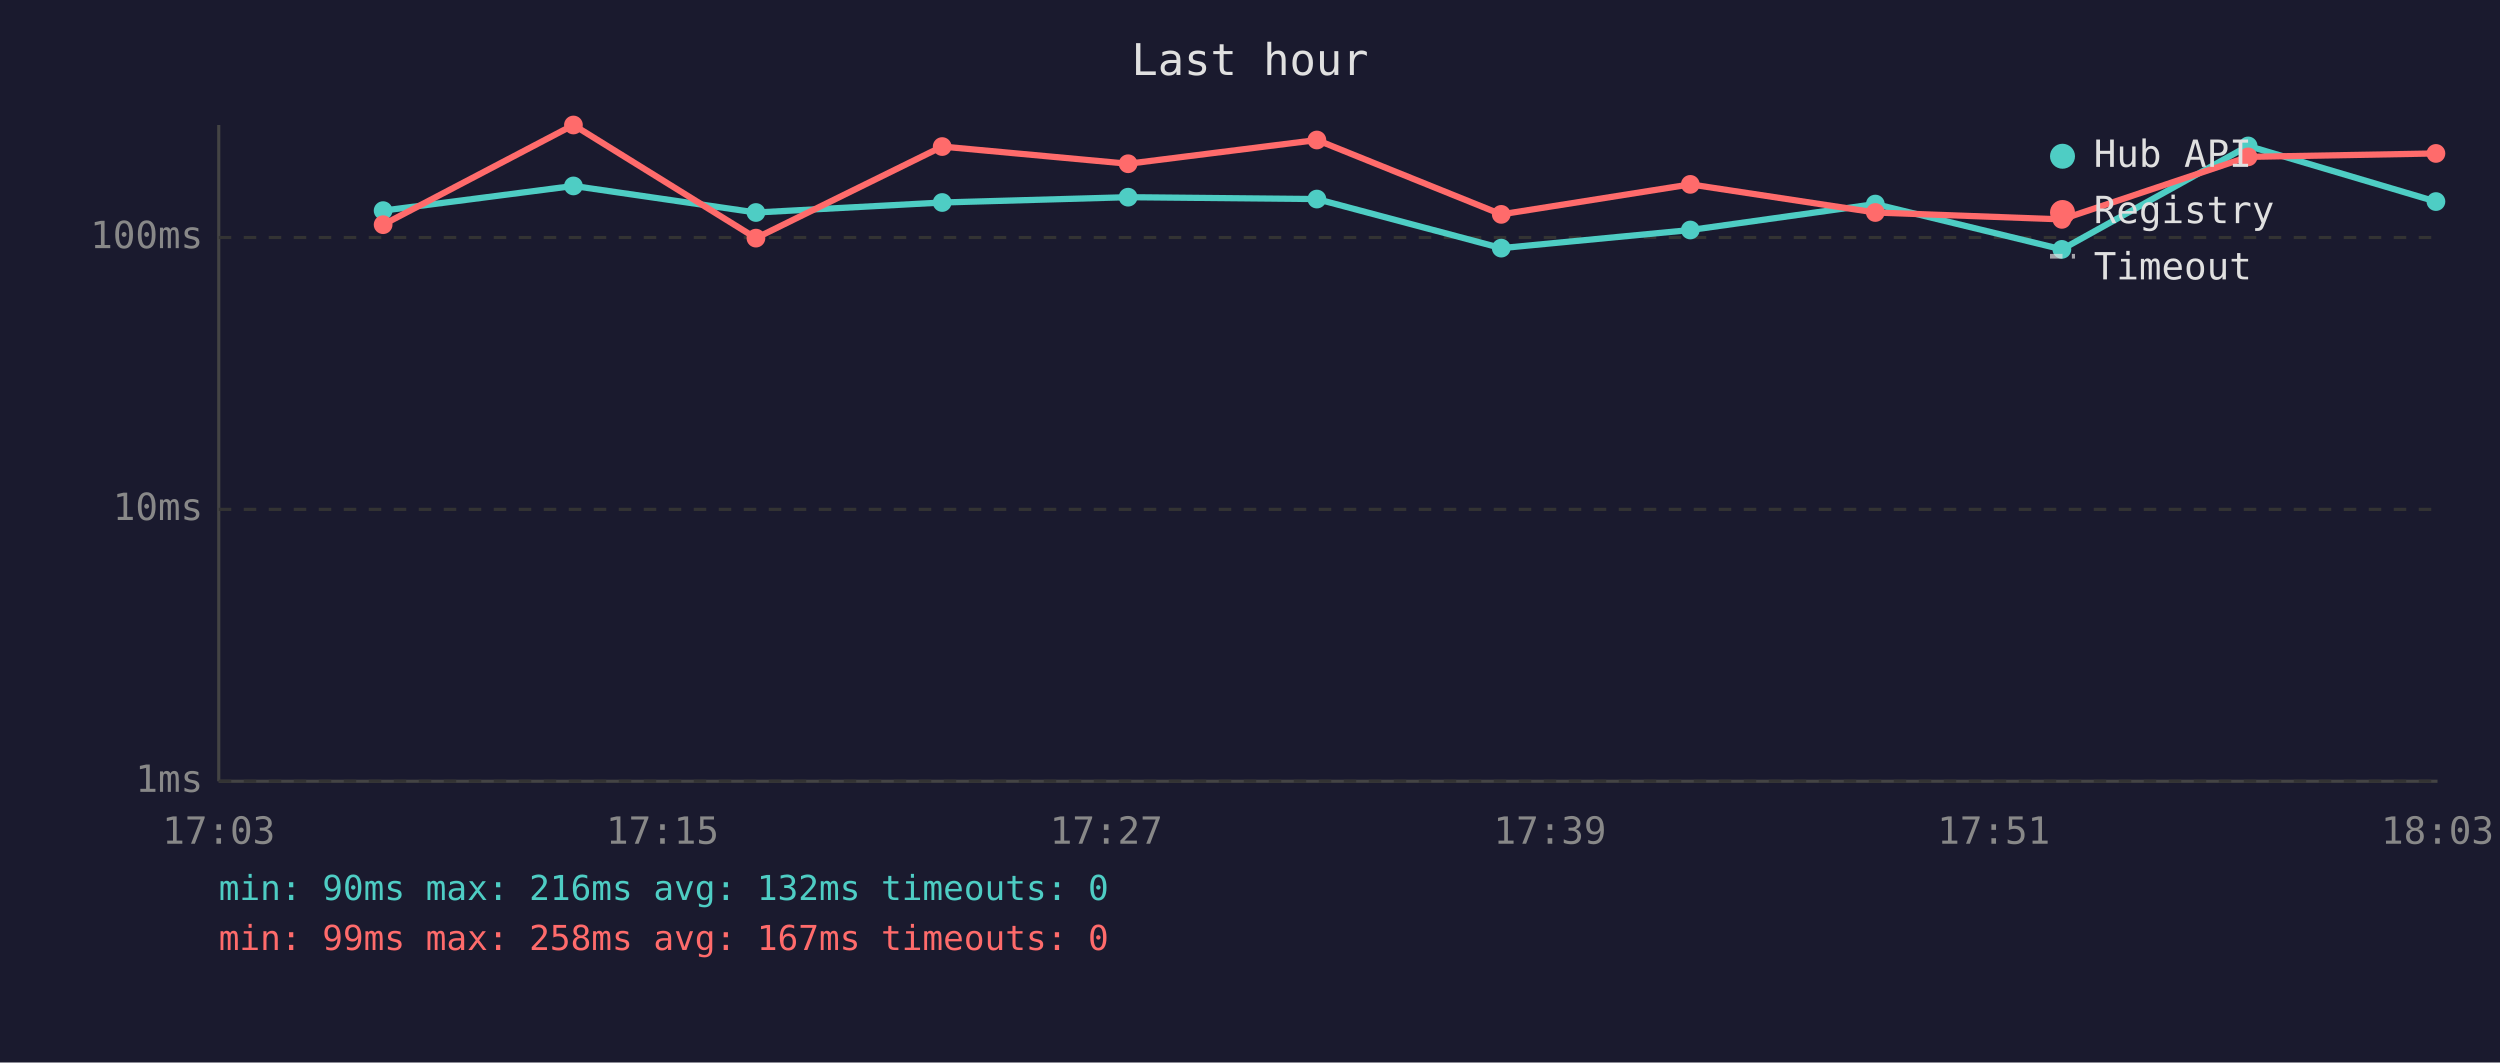
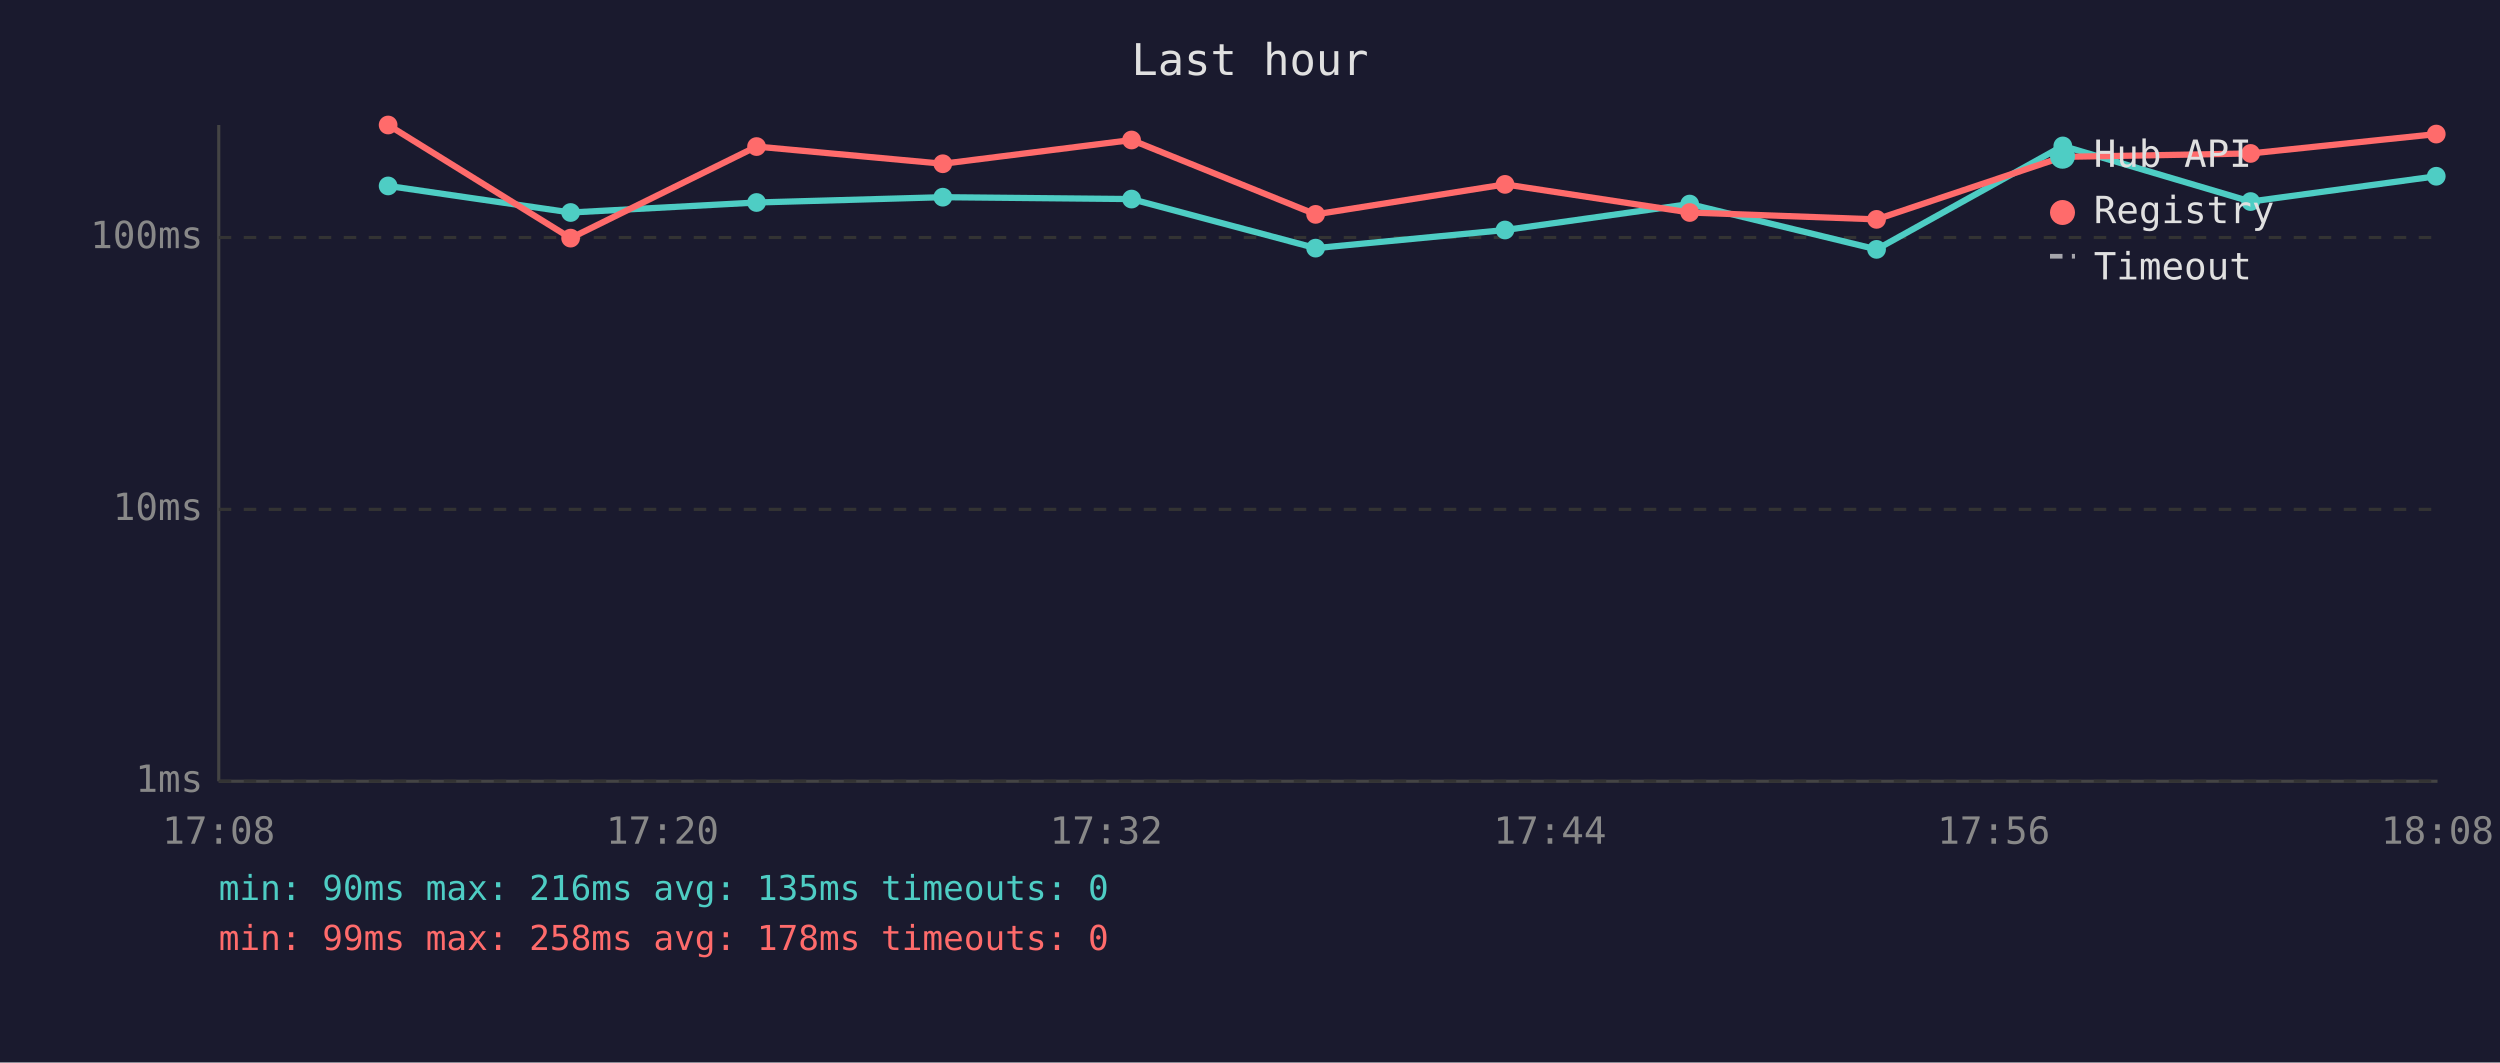
<svg xmlns="http://www.w3.org/2000/svg" viewBox="0 0 800 340" font-family="monospace" font-size="12">
  <rect width="800" height="340" fill="#1a1a2e" />
  <text x="400" y="24" fill="#e0e0e0" font-size="14" text-anchor="middle">Last hour</text>
  <line x1="70" y1="40" x2="70" y2="250" stroke="#444" stroke-width="1" />
  <line x1="70" y1="250" x2="780" y2="250" stroke="#444" stroke-width="1" />
  <line x1="70" y1="250" x2="780" y2="250" stroke="#333" stroke-width="1" stroke-dasharray="4" />
  <text x="65" y="250" fill="#888" text-anchor="end" dominant-baseline="middle">1ms</text>
  <line x1="70" y1="163" x2="780" y2="163" stroke="#333" stroke-width="1" stroke-dasharray="4" />
  <text x="65" y="163" fill="#888" text-anchor="end" dominant-baseline="middle">10ms</text>
  <line x1="70" y1="76" x2="780" y2="76" stroke="#333" stroke-width="1" stroke-dasharray="4" />
  <text x="65" y="76" fill="#888" text-anchor="end" dominant-baseline="middle">100ms</text>
-   <text x="70" y="270" fill="#888" text-anchor="middle">17:03</text>
-   <text x="212" y="270" fill="#888" text-anchor="middle">17:15</text>
-   <text x="354" y="270" fill="#888" text-anchor="middle">17:27</text>
-   <text x="496" y="270" fill="#888" text-anchor="middle">17:39</text>
-   <text x="638" y="270" fill="#888" text-anchor="middle">17:51</text>
-   <text x="780" y="270" fill="#888" text-anchor="middle">18:03</text>
-   <polyline points="122.6,67.4 183.5,59.5 241.9,68.0 301.5,64.8 361.0,63.1 421.4,63.7 480.4,79.4 540.9,73.6 600.1,65.3 659.8,79.8 719.4,46.7 779.5,64.5" fill="none" stroke="#4ecdc4" stroke-width="2" opacity="1" />
-   <circle cx="122.6" cy="67.4" r="3" fill="#4ecdc4" />
-   <circle cx="183.5" cy="59.5" r="3" fill="#4ecdc4" />
-   <circle cx="241.9" cy="68.0" r="3" fill="#4ecdc4" />
-   <circle cx="301.5" cy="64.8" r="3" fill="#4ecdc4" />
-   <circle cx="361.0" cy="63.1" r="3" fill="#4ecdc4" />
-   <circle cx="421.4" cy="63.7" r="3" fill="#4ecdc4" />
-   <circle cx="480.4" cy="79.4" r="3" fill="#4ecdc4" />
-   <circle cx="540.9" cy="73.6" r="3" fill="#4ecdc4" />
-   <circle cx="600.1" cy="65.3" r="3" fill="#4ecdc4" />
-   <circle cx="659.8" cy="79.8" r="3" fill="#4ecdc4" />
-   <circle cx="719.4" cy="46.7" r="3" fill="#4ecdc4" />
-   <circle cx="779.5" cy="64.5" r="3" fill="#4ecdc4" />
-   <polyline points="122.6,71.9 183.5,40.0 241.9,76.2 301.5,46.9 361.0,52.4 421.4,44.8 480.4,68.6 540.9,59.0 600.1,68.0 659.8,70.2 719.4,50.2 779.5,49.1" fill="none" stroke="#ff6b6b" stroke-width="2" opacity="1" />
-   <circle cx="122.6" cy="71.9" r="3" fill="#ff6b6b" />
-   <circle cx="183.5" cy="40.0" r="3" fill="#ff6b6b" />
-   <circle cx="241.9" cy="76.2" r="3" fill="#ff6b6b" />
-   <circle cx="301.5" cy="46.9" r="3" fill="#ff6b6b" />
-   <circle cx="361.0" cy="52.4" r="3" fill="#ff6b6b" />
-   <circle cx="421.4" cy="44.8" r="3" fill="#ff6b6b" />
-   <circle cx="480.4" cy="68.6" r="3" fill="#ff6b6b" />
-   <circle cx="540.9" cy="59.0" r="3" fill="#ff6b6b" />
-   <circle cx="600.1" cy="68.0" r="3" fill="#ff6b6b" />
-   <circle cx="659.8" cy="70.2" r="3" fill="#ff6b6b" />
-   <circle cx="719.4" cy="50.2" r="3" fill="#ff6b6b" />
-   <circle cx="779.5" cy="49.1" r="3" fill="#ff6b6b" />
+   <text x="70" y="270" fill="#888" text-anchor="middle">17:08</text>
+   <text x="212" y="270" fill="#888" text-anchor="middle">17:20</text>
+   <text x="354" y="270" fill="#888" text-anchor="middle">17:32</text>
+   <text x="496" y="270" fill="#888" text-anchor="middle">17:44</text>
+   <text x="638" y="270" fill="#888" text-anchor="middle">17:56</text>
+   <text x="780" y="270" fill="#888" text-anchor="middle">18:08</text>
+   <polyline points="124.2,59.5 182.6,68.0 242.1,64.8 301.7,63.1 362.1,63.7 421.0,79.4 481.6,73.6 540.7,65.3 600.5,79.8 660.1,46.7 720.2,64.5 779.6,56.4" fill="none" stroke="#4ecdc4" stroke-width="2" opacity="1" />
+   <circle cx="124.2" cy="59.5" r="3" fill="#4ecdc4" />
+   <circle cx="182.6" cy="68.0" r="3" fill="#4ecdc4" />
+   <circle cx="242.1" cy="64.8" r="3" fill="#4ecdc4" />
+   <circle cx="301.7" cy="63.1" r="3" fill="#4ecdc4" />
+   <circle cx="362.1" cy="63.7" r="3" fill="#4ecdc4" />
+   <circle cx="421.0" cy="79.4" r="3" fill="#4ecdc4" />
+   <circle cx="481.6" cy="73.6" r="3" fill="#4ecdc4" />
+   <circle cx="540.7" cy="65.3" r="3" fill="#4ecdc4" />
+   <circle cx="600.5" cy="79.8" r="3" fill="#4ecdc4" />
+   <circle cx="660.1" cy="46.7" r="3" fill="#4ecdc4" />
+   <circle cx="720.2" cy="64.5" r="3" fill="#4ecdc4" />
+   <circle cx="779.6" cy="56.4" r="3" fill="#4ecdc4" />
+   <polyline points="124.2,40.0 182.6,76.2 242.1,46.9 301.7,52.4 362.1,44.8 421.0,68.6 481.6,59.0 540.7,68.0 600.5,70.2 660.1,50.2 720.2,49.1 779.6,42.9" fill="none" stroke="#ff6b6b" stroke-width="2" opacity="1" />
+   <circle cx="124.2" cy="40.0" r="3" fill="#ff6b6b" />
+   <circle cx="182.6" cy="76.2" r="3" fill="#ff6b6b" />
+   <circle cx="242.1" cy="46.9" r="3" fill="#ff6b6b" />
+   <circle cx="301.7" cy="52.4" r="3" fill="#ff6b6b" />
+   <circle cx="362.1" cy="44.8" r="3" fill="#ff6b6b" />
+   <circle cx="421.0" cy="68.6" r="3" fill="#ff6b6b" />
+   <circle cx="481.6" cy="59.0" r="3" fill="#ff6b6b" />
+   <circle cx="540.7" cy="68.0" r="3" fill="#ff6b6b" />
+   <circle cx="600.5" cy="70.2" r="3" fill="#ff6b6b" />
+   <circle cx="660.1" cy="50.2" r="3" fill="#ff6b6b" />
+   <circle cx="720.2" cy="49.1" r="3" fill="#ff6b6b" />
+   <circle cx="779.6" cy="42.9" r="3" fill="#ff6b6b" />
  <circle cx="660" cy="50" r="4" fill="#4ecdc4" />
  <text x="670" y="50" fill="#e0e0e0" dominant-baseline="middle">Hub API</text>
  <circle cx="660" cy="68" r="4" fill="#ff6b6b" />
  <text x="670" y="68" fill="#e0e0e0" dominant-baseline="middle">Registry</text>
  <line x1="656" y1="82" x2="664" y2="82" stroke="#e0e0e0" stroke-width="1.5" stroke-dasharray="4,3" opacity="0.7" />
  <text x="670" y="86" fill="#e0e0e0" dominant-baseline="middle">Timeout</text>
-   <text x="70" y="288" fill="#4ecdc4" font-size="11">min: 90ms  max: 216ms  avg: 132ms  timeouts: 0</text>
-   <text x="70" y="304" fill="#ff6b6b" font-size="11">min: 99ms  max: 258ms  avg: 167ms  timeouts: 0</text>
+   <text x="70" y="288" fill="#4ecdc4" font-size="11">min: 90ms  max: 216ms  avg: 135ms  timeouts: 0</text>
+   <text x="70" y="304" fill="#ff6b6b" font-size="11">min: 99ms  max: 258ms  avg: 178ms  timeouts: 0</text>
</svg>
